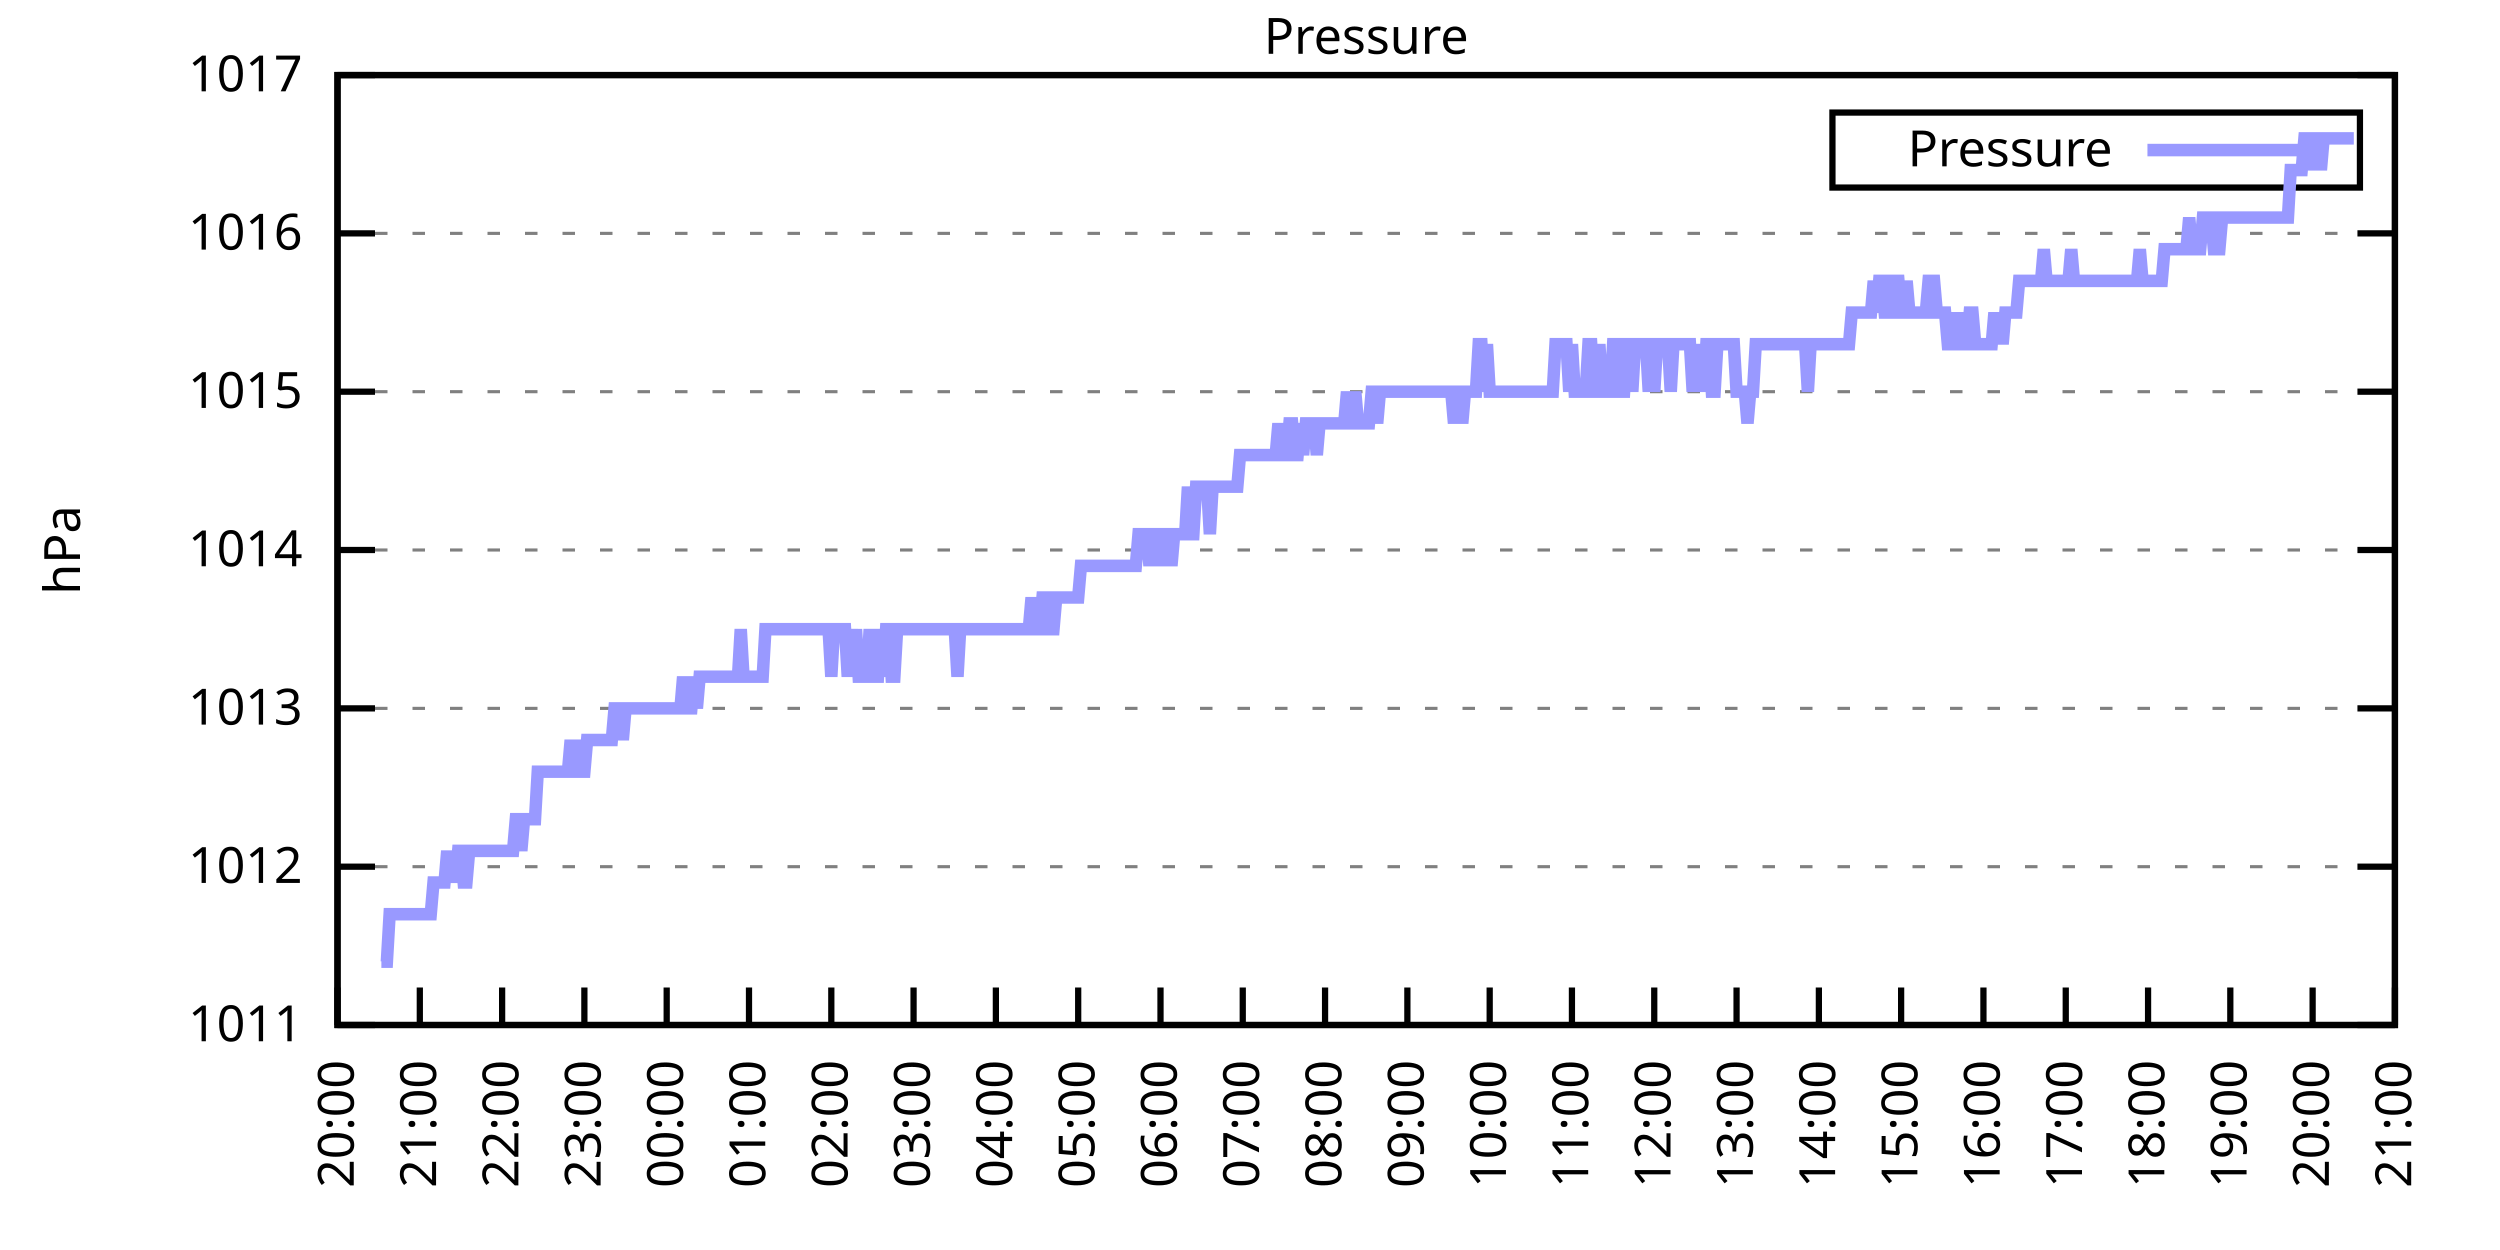
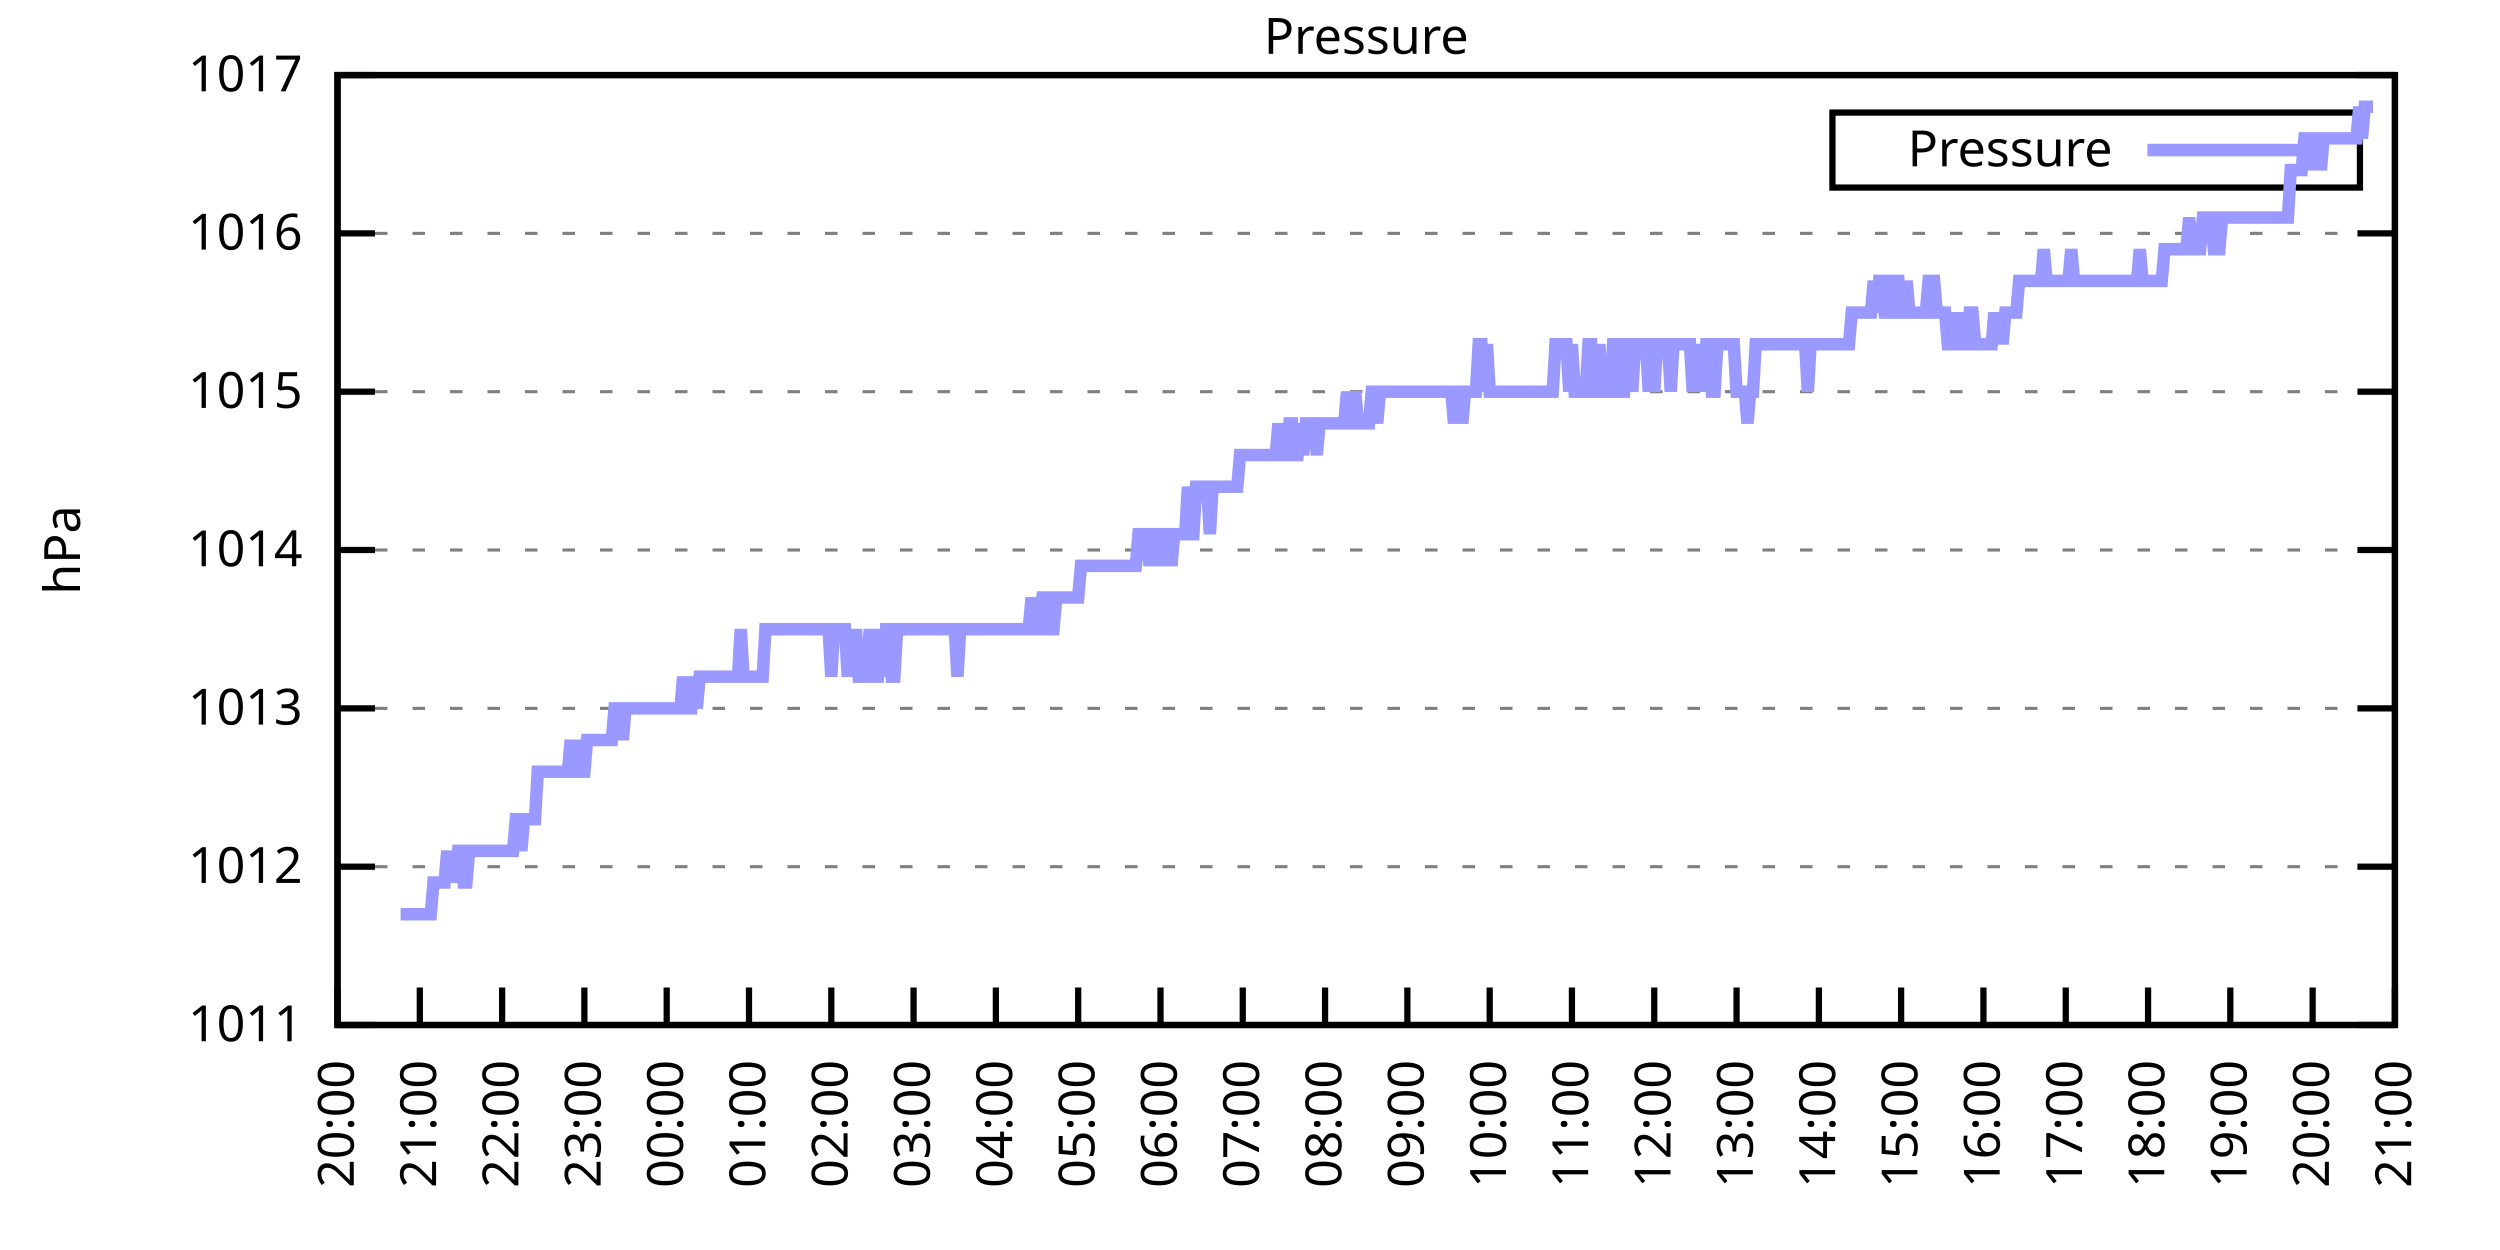
<svg xmlns="http://www.w3.org/2000/svg" xmlns:xlink="http://www.w3.org/1999/xlink" width="400" height="200" viewBox="0 0 400 200">
  <g id="gnuplot_canvas">
    <rect x="0" y="0" width="400" height="200" fill="none" />
    <defs>
      <circle id="gpDot" r="0.5" stroke-width="0.5" stroke="currentColor" />
      <path id="gpPt0" stroke-width="0.333" stroke="currentColor" d="M-1,0 h2 M0,-1 v2" />
      <path id="gpPt1" stroke-width="0.333" stroke="currentColor" d="M-1,-1 L1,1 M1,-1 L-1,1" />
      <path id="gpPt2" stroke-width="0.333" stroke="currentColor" d="M-1,0 L1,0 M0,-1 L0,1 M-1,-1 L1,1 M-1,1 L1,-1" />
      <rect id="gpPt3" stroke-width="0.333" stroke="currentColor" x="-1" y="-1" width="2" height="2" />
      <rect id="gpPt4" stroke-width="0.333" stroke="currentColor" fill="currentColor" x="-1" y="-1" width="2" height="2" />
      <circle id="gpPt5" stroke-width="0.333" stroke="currentColor" cx="0" cy="0" r="1" />
      <use xlink:href="#gpPt5" id="gpPt6" fill="currentColor" stroke="none" />
      <path id="gpPt7" stroke-width="0.333" stroke="currentColor" d="M0,-1.33 L-1.33,0.67 L1.33,0.67 z" />
      <use xlink:href="#gpPt7" id="gpPt8" fill="currentColor" stroke="none" />
      <use xlink:href="#gpPt7" id="gpPt9" stroke="currentColor" transform="rotate(180)" />
      <use xlink:href="#gpPt9" id="gpPt10" fill="currentColor" stroke="none" />
      <use xlink:href="#gpPt3" id="gpPt11" stroke="currentColor" transform="rotate(45)" />
      <use xlink:href="#gpPt11" id="gpPt12" fill="currentColor" stroke="none" />
      <path id="gpPt13" stroke-width="0.333" stroke="currentColor" d="M0,1.330 L1.265,0.411 L0.782,-1.067 L-0.782,-1.076 L-1.265,0.411 z" />
      <use xlink:href="#gpPt13" id="gpPt14" fill="currentColor" stroke="none" />
      <filter id="textbox" filterUnits="objectBoundingBox" x="0" y="0" height="1" width="1">
        <feFlood flood-color="white" flood-opacity="1" result="bgnd" />
        <feComposite in="SourceGraphic" in2="bgnd" operator="atop" />
      </filter>
      <filter id="greybox" filterUnits="objectBoundingBox" x="0" y="0" height="1" width="1">
        <feFlood flood-color="lightgrey" flood-opacity="1" result="grey" />
        <feComposite in="SourceGraphic" in2="grey" operator="atop" />
      </filter>
    </defs>
    <g fill="none" color="white" stroke="currentColor" stroke-width="1.00" stroke-linecap="butt" stroke-linejoin="miter">
</g>
    <g fill="none" color="black" stroke="currentColor" stroke-width="1.00" stroke-linecap="butt" stroke-linejoin="miter">
      <g stroke="none" shape-rendering="crispEdges">
        <polygon fill="rgb(255, 255, 255)" points="54.00,164.00 383.18,164.00 383.18,12.02 54.00,12.02 " />
      </g>
    </g>
    <g fill="none" color="black" stroke="currentColor" stroke-width="1.00" stroke-linecap="butt" stroke-linejoin="miter">
</g>
    <g fill="none" color="black" stroke="black" stroke-width="0.50" stroke-linecap="butt" stroke-linejoin="miter">
</g>
    <g fill="none" color="gray" stroke="currentColor" stroke-width="0.50" stroke-linecap="butt" stroke-linejoin="miter">
      <path stroke="gray" stroke-dasharray="2,4" class="gridline" d="M54.00,164.00 L383.19,164.00  " />
    </g>
    <g fill="none" color="gray" stroke="gray" stroke-width="1.00" stroke-linecap="butt" stroke-linejoin="miter">
</g>
    <g fill="none" color="black" stroke="currentColor" stroke-width="1.00" stroke-linecap="butt" stroke-linejoin="miter">
      <path stroke="black" d="M54.00,164.00 L60.00,164.00 M383.19,164.00 L377.19,164.00  " />
      <g transform="translate(48.40,166.60)" stroke="none" fill="black" font-family="Sans" font-size="8.00" text-anchor="end">
        <text>
          <tspan font-family="Sans"> 1011</tspan>
        </text>
      </g>
    </g>
    <g fill="none" color="black" stroke="currentColor" stroke-width="1.00" stroke-linecap="butt" stroke-linejoin="miter">
</g>
    <g fill="none" color="black" stroke="black" stroke-width="0.50" stroke-linecap="butt" stroke-linejoin="miter">
</g>
    <g fill="none" color="gray" stroke="currentColor" stroke-width="0.50" stroke-linecap="butt" stroke-linejoin="miter">
      <path stroke="gray" stroke-dasharray="2,4" class="gridline" d="M54.00,138.67 L383.19,138.67  " />
    </g>
    <g fill="none" color="gray" stroke="gray" stroke-width="1.00" stroke-linecap="butt" stroke-linejoin="miter">
</g>
    <g fill="none" color="black" stroke="currentColor" stroke-width="1.00" stroke-linecap="butt" stroke-linejoin="miter">
      <path stroke="black" d="M54.00,138.67 L60.00,138.67 M383.19,138.67 L377.19,138.67  " />
      <g transform="translate(48.40,141.27)" stroke="none" fill="black" font-family="Sans" font-size="8.00" text-anchor="end">
        <text>
          <tspan font-family="Sans"> 1012</tspan>
        </text>
      </g>
    </g>
    <g fill="none" color="black" stroke="currentColor" stroke-width="1.00" stroke-linecap="butt" stroke-linejoin="miter">
</g>
    <g fill="none" color="black" stroke="black" stroke-width="0.50" stroke-linecap="butt" stroke-linejoin="miter">
</g>
    <g fill="none" color="gray" stroke="currentColor" stroke-width="0.50" stroke-linecap="butt" stroke-linejoin="miter">
      <path stroke="gray" stroke-dasharray="2,4" class="gridline" d="M54.00,113.34 L383.19,113.34  " />
    </g>
    <g fill="none" color="gray" stroke="gray" stroke-width="1.00" stroke-linecap="butt" stroke-linejoin="miter">
</g>
    <g fill="none" color="black" stroke="currentColor" stroke-width="1.00" stroke-linecap="butt" stroke-linejoin="miter">
      <path stroke="black" d="M54.00,113.34 L60.00,113.34 M383.19,113.34 L377.19,113.34  " />
      <g transform="translate(48.40,115.94)" stroke="none" fill="black" font-family="Sans" font-size="8.00" text-anchor="end">
        <text>
          <tspan font-family="Sans"> 1013</tspan>
        </text>
      </g>
    </g>
    <g fill="none" color="black" stroke="currentColor" stroke-width="1.00" stroke-linecap="butt" stroke-linejoin="miter">
</g>
    <g fill="none" color="black" stroke="black" stroke-width="0.50" stroke-linecap="butt" stroke-linejoin="miter">
</g>
    <g fill="none" color="gray" stroke="currentColor" stroke-width="0.50" stroke-linecap="butt" stroke-linejoin="miter">
      <path stroke="gray" stroke-dasharray="2,4" class="gridline" d="M54.00,88.00 L383.19,88.00  " />
    </g>
    <g fill="none" color="gray" stroke="gray" stroke-width="1.00" stroke-linecap="butt" stroke-linejoin="miter">
</g>
    <g fill="none" color="black" stroke="currentColor" stroke-width="1.00" stroke-linecap="butt" stroke-linejoin="miter">
      <path stroke="black" d="M54.00,88.00 L60.00,88.00 M383.19,88.00 L377.19,88.00  " />
      <g transform="translate(48.40,90.60)" stroke="none" fill="black" font-family="Sans" font-size="8.00" text-anchor="end">
        <text>
          <tspan font-family="Sans"> 1014</tspan>
        </text>
      </g>
    </g>
    <g fill="none" color="black" stroke="currentColor" stroke-width="1.00" stroke-linecap="butt" stroke-linejoin="miter">
</g>
    <g fill="none" color="black" stroke="black" stroke-width="0.50" stroke-linecap="butt" stroke-linejoin="miter">
</g>
    <g fill="none" color="gray" stroke="currentColor" stroke-width="0.50" stroke-linecap="butt" stroke-linejoin="miter">
      <path stroke="gray" stroke-dasharray="2,4" class="gridline" d="M54.00,62.67 L383.19,62.67  " />
    </g>
    <g fill="none" color="gray" stroke="gray" stroke-width="1.00" stroke-linecap="butt" stroke-linejoin="miter">
</g>
    <g fill="none" color="black" stroke="currentColor" stroke-width="1.00" stroke-linecap="butt" stroke-linejoin="miter">
      <path stroke="black" d="M54.00,62.67 L60.00,62.67 M383.19,62.67 L377.19,62.67  " />
      <g transform="translate(48.40,65.27)" stroke="none" fill="black" font-family="Sans" font-size="8.00" text-anchor="end">
        <text>
          <tspan font-family="Sans"> 1015</tspan>
        </text>
      </g>
    </g>
    <g fill="none" color="black" stroke="currentColor" stroke-width="1.00" stroke-linecap="butt" stroke-linejoin="miter">
</g>
    <g fill="none" color="black" stroke="black" stroke-width="0.50" stroke-linecap="butt" stroke-linejoin="miter">
</g>
    <g fill="none" color="gray" stroke="currentColor" stroke-width="0.50" stroke-linecap="butt" stroke-linejoin="miter">
      <path stroke="gray" stroke-dasharray="2,4" class="gridline" d="M54.00,37.34 L383.19,37.34  " />
    </g>
    <g fill="none" color="gray" stroke="gray" stroke-width="1.00" stroke-linecap="butt" stroke-linejoin="miter">
</g>
    <g fill="none" color="black" stroke="currentColor" stroke-width="1.00" stroke-linecap="butt" stroke-linejoin="miter">
      <path stroke="black" d="M54.00,37.34 L60.00,37.34 M383.19,37.34 L377.19,37.34  " />
      <g transform="translate(48.40,39.94)" stroke="none" fill="black" font-family="Sans" font-size="8.00" text-anchor="end">
        <text>
          <tspan font-family="Sans"> 1016</tspan>
        </text>
      </g>
    </g>
    <g fill="none" color="black" stroke="currentColor" stroke-width="1.00" stroke-linecap="butt" stroke-linejoin="miter">
</g>
    <g fill="none" color="black" stroke="black" stroke-width="0.50" stroke-linecap="butt" stroke-linejoin="miter">
</g>
    <g fill="none" color="gray" stroke="currentColor" stroke-width="0.50" stroke-linecap="butt" stroke-linejoin="miter">
      <path stroke="gray" stroke-dasharray="2,4" class="gridline" d="M54.00,12.01 L383.19,12.01  " />
    </g>
    <g fill="none" color="gray" stroke="gray" stroke-width="1.00" stroke-linecap="butt" stroke-linejoin="miter">
</g>
    <g fill="none" color="black" stroke="currentColor" stroke-width="1.00" stroke-linecap="butt" stroke-linejoin="miter">
      <path stroke="black" d="M54.00,12.01 L60.00,12.01 M383.19,12.01 L377.19,12.01  " />
      <g transform="translate(48.40,14.61)" stroke="none" fill="black" font-family="Sans" font-size="8.00" text-anchor="end">
        <text>
          <tspan font-family="Sans"> 1017</tspan>
        </text>
      </g>
    </g>
    <g fill="none" color="black" stroke="currentColor" stroke-width="1.00" stroke-linecap="butt" stroke-linejoin="miter">
      <path stroke="black" d="M54.00,164.00 L54.00,158.00  " />
      <g transform="translate(56.60,169.60) rotate(270.00)" stroke="none" fill="black" font-family="Sans" font-size="8.00" text-anchor="end">
        <text>
          <tspan font-family="Sans">20:00</tspan>
        </text>
      </g>
    </g>
    <g fill="none" color="black" stroke="currentColor" stroke-width="1.00" stroke-linecap="butt" stroke-linejoin="miter">
      <path stroke="black" d="M67.17,164.00 L67.17,158.00  " />
      <g transform="translate(69.77,169.60) rotate(270.00)" stroke="none" fill="black" font-family="Sans" font-size="8.00" text-anchor="end">
        <text>
          <tspan font-family="Sans">21:00</tspan>
        </text>
      </g>
    </g>
    <g fill="none" color="black" stroke="currentColor" stroke-width="1.00" stroke-linecap="butt" stroke-linejoin="miter">
      <path stroke="black" d="M80.34,164.00 L80.34,158.00  " />
      <g transform="translate(82.94,169.60) rotate(270.00)" stroke="none" fill="black" font-family="Sans" font-size="8.00" text-anchor="end">
        <text>
          <tspan font-family="Sans">22:00</tspan>
        </text>
      </g>
    </g>
    <g fill="none" color="black" stroke="currentColor" stroke-width="1.00" stroke-linecap="butt" stroke-linejoin="miter">
      <path stroke="black" d="M93.50,164.00 L93.50,158.00  " />
      <g transform="translate(96.10,169.60) rotate(270.00)" stroke="none" fill="black" font-family="Sans" font-size="8.00" text-anchor="end">
        <text>
          <tspan font-family="Sans">23:00</tspan>
        </text>
      </g>
    </g>
    <g fill="none" color="black" stroke="currentColor" stroke-width="1.00" stroke-linecap="butt" stroke-linejoin="miter">
      <path stroke="black" d="M106.67,164.00 L106.67,158.00  " />
      <g transform="translate(109.27,169.60) rotate(270.00)" stroke="none" fill="black" font-family="Sans" font-size="8.00" text-anchor="end">
        <text>
          <tspan font-family="Sans">00:00</tspan>
        </text>
      </g>
    </g>
    <g fill="none" color="black" stroke="currentColor" stroke-width="1.00" stroke-linecap="butt" stroke-linejoin="miter">
      <path stroke="black" d="M119.84,164.00 L119.84,158.00  " />
      <g transform="translate(122.44,169.60) rotate(270.00)" stroke="none" fill="black" font-family="Sans" font-size="8.00" text-anchor="end">
        <text>
          <tspan font-family="Sans">01:00</tspan>
        </text>
      </g>
    </g>
    <g fill="none" color="black" stroke="currentColor" stroke-width="1.00" stroke-linecap="butt" stroke-linejoin="miter">
      <path stroke="black" d="M133.01,164.00 L133.01,158.00  " />
      <g transform="translate(135.61,169.60) rotate(270.00)" stroke="none" fill="black" font-family="Sans" font-size="8.00" text-anchor="end">
        <text>
          <tspan font-family="Sans">02:00</tspan>
        </text>
      </g>
    </g>
    <g fill="none" color="black" stroke="currentColor" stroke-width="1.00" stroke-linecap="butt" stroke-linejoin="miter">
      <path stroke="black" d="M146.17,164.00 L146.17,158.00  " />
      <g transform="translate(148.77,169.60) rotate(270.00)" stroke="none" fill="black" font-family="Sans" font-size="8.00" text-anchor="end">
        <text>
          <tspan font-family="Sans">03:00</tspan>
        </text>
      </g>
    </g>
    <g fill="none" color="black" stroke="currentColor" stroke-width="1.00" stroke-linecap="butt" stroke-linejoin="miter">
      <path stroke="black" d="M159.34,164.00 L159.34,158.00  " />
      <g transform="translate(161.94,169.60) rotate(270.00)" stroke="none" fill="black" font-family="Sans" font-size="8.00" text-anchor="end">
        <text>
          <tspan font-family="Sans">04:00</tspan>
        </text>
      </g>
    </g>
    <g fill="none" color="black" stroke="currentColor" stroke-width="1.00" stroke-linecap="butt" stroke-linejoin="miter">
      <path stroke="black" d="M172.51,164.00 L172.51,158.00  " />
      <g transform="translate(175.11,169.60) rotate(270.00)" stroke="none" fill="black" font-family="Sans" font-size="8.00" text-anchor="end">
        <text>
          <tspan font-family="Sans">05:00</tspan>
        </text>
      </g>
    </g>
    <g fill="none" color="black" stroke="currentColor" stroke-width="1.00" stroke-linecap="butt" stroke-linejoin="miter">
      <path stroke="black" d="M185.68,164.00 L185.68,158.00  " />
      <g transform="translate(188.28,169.60) rotate(270.00)" stroke="none" fill="black" font-family="Sans" font-size="8.00" text-anchor="end">
        <text>
          <tspan font-family="Sans">06:00</tspan>
        </text>
      </g>
    </g>
    <g fill="none" color="black" stroke="currentColor" stroke-width="1.00" stroke-linecap="butt" stroke-linejoin="miter">
      <path stroke="black" d="M198.84,164.00 L198.84,158.00  " />
      <g transform="translate(201.44,169.60) rotate(270.00)" stroke="none" fill="black" font-family="Sans" font-size="8.00" text-anchor="end">
        <text>
          <tspan font-family="Sans">07:00</tspan>
        </text>
      </g>
    </g>
    <g fill="none" color="black" stroke="currentColor" stroke-width="1.00" stroke-linecap="butt" stroke-linejoin="miter">
      <path stroke="black" d="M212.01,164.00 L212.01,158.00  " />
      <g transform="translate(214.61,169.60) rotate(270.00)" stroke="none" fill="black" font-family="Sans" font-size="8.00" text-anchor="end">
        <text>
          <tspan font-family="Sans">08:00</tspan>
        </text>
      </g>
    </g>
    <g fill="none" color="black" stroke="currentColor" stroke-width="1.00" stroke-linecap="butt" stroke-linejoin="miter">
      <path stroke="black" d="M225.18,164.00 L225.18,158.00  " />
      <g transform="translate(227.78,169.60) rotate(270.00)" stroke="none" fill="black" font-family="Sans" font-size="8.00" text-anchor="end">
        <text>
          <tspan font-family="Sans">09:00</tspan>
        </text>
      </g>
    </g>
    <g fill="none" color="black" stroke="currentColor" stroke-width="1.00" stroke-linecap="butt" stroke-linejoin="miter">
      <path stroke="black" d="M238.35,164.00 L238.35,158.00  " />
      <g transform="translate(240.95,169.60) rotate(270.00)" stroke="none" fill="black" font-family="Sans" font-size="8.00" text-anchor="end">
        <text>
          <tspan font-family="Sans">10:00</tspan>
        </text>
      </g>
    </g>
    <g fill="none" color="black" stroke="currentColor" stroke-width="1.00" stroke-linecap="butt" stroke-linejoin="miter">
      <path stroke="black" d="M251.51,164.00 L251.51,158.00  " />
      <g transform="translate(254.11,169.60) rotate(270.00)" stroke="none" fill="black" font-family="Sans" font-size="8.00" text-anchor="end">
        <text>
          <tspan font-family="Sans">11:00</tspan>
        </text>
      </g>
    </g>
    <g fill="none" color="black" stroke="currentColor" stroke-width="1.00" stroke-linecap="butt" stroke-linejoin="miter">
      <path stroke="black" d="M264.68,164.00 L264.68,158.00  " />
      <g transform="translate(267.28,169.60) rotate(270.00)" stroke="none" fill="black" font-family="Sans" font-size="8.00" text-anchor="end">
        <text>
          <tspan font-family="Sans">12:00</tspan>
        </text>
      </g>
    </g>
    <g fill="none" color="black" stroke="currentColor" stroke-width="1.00" stroke-linecap="butt" stroke-linejoin="miter">
      <path stroke="black" d="M277.85,164.00 L277.85,158.00  " />
      <g transform="translate(280.45,169.60) rotate(270.00)" stroke="none" fill="black" font-family="Sans" font-size="8.00" text-anchor="end">
        <text>
          <tspan font-family="Sans">13:00</tspan>
        </text>
      </g>
    </g>
    <g fill="none" color="black" stroke="currentColor" stroke-width="1.00" stroke-linecap="butt" stroke-linejoin="miter">
      <path stroke="black" d="M291.02,164.00 L291.02,158.00  " />
      <g transform="translate(293.62,169.60) rotate(270.00)" stroke="none" fill="black" font-family="Sans" font-size="8.00" text-anchor="end">
        <text>
          <tspan font-family="Sans">14:00</tspan>
        </text>
      </g>
    </g>
    <g fill="none" color="black" stroke="currentColor" stroke-width="1.00" stroke-linecap="butt" stroke-linejoin="miter">
      <path stroke="black" d="M304.18,164.00 L304.18,158.00  " />
      <g transform="translate(306.78,169.60) rotate(270.00)" stroke="none" fill="black" font-family="Sans" font-size="8.00" text-anchor="end">
        <text>
          <tspan font-family="Sans">15:00</tspan>
        </text>
      </g>
    </g>
    <g fill="none" color="black" stroke="currentColor" stroke-width="1.00" stroke-linecap="butt" stroke-linejoin="miter">
      <path stroke="black" d="M317.35,164.00 L317.35,158.00  " />
      <g transform="translate(319.95,169.60) rotate(270.00)" stroke="none" fill="black" font-family="Sans" font-size="8.00" text-anchor="end">
        <text>
          <tspan font-family="Sans">16:00</tspan>
        </text>
      </g>
    </g>
    <g fill="none" color="black" stroke="currentColor" stroke-width="1.00" stroke-linecap="butt" stroke-linejoin="miter">
      <path stroke="black" d="M330.52,164.00 L330.52,158.00  " />
      <g transform="translate(333.12,169.60) rotate(270.00)" stroke="none" fill="black" font-family="Sans" font-size="8.00" text-anchor="end">
        <text>
          <tspan font-family="Sans">17:00</tspan>
        </text>
      </g>
    </g>
    <g fill="none" color="black" stroke="currentColor" stroke-width="1.00" stroke-linecap="butt" stroke-linejoin="miter">
      <path stroke="black" d="M343.69,164.00 L343.69,158.00  " />
      <g transform="translate(346.29,169.60) rotate(270.00)" stroke="none" fill="black" font-family="Sans" font-size="8.00" text-anchor="end">
        <text>
          <tspan font-family="Sans">18:00</tspan>
        </text>
      </g>
    </g>
    <g fill="none" color="black" stroke="currentColor" stroke-width="1.00" stroke-linecap="butt" stroke-linejoin="miter">
      <path stroke="black" d="M356.85,164.00 L356.85,158.00  " />
      <g transform="translate(359.45,169.60) rotate(270.00)" stroke="none" fill="black" font-family="Sans" font-size="8.00" text-anchor="end">
        <text>
          <tspan font-family="Sans">19:00</tspan>
        </text>
      </g>
    </g>
    <g fill="none" color="black" stroke="currentColor" stroke-width="1.00" stroke-linecap="butt" stroke-linejoin="miter">
      <path stroke="black" d="M370.02,164.00 L370.02,158.00  " />
      <g transform="translate(372.62,169.60) rotate(270.00)" stroke="none" fill="black" font-family="Sans" font-size="8.00" text-anchor="end">
        <text>
          <tspan font-family="Sans">20:00</tspan>
        </text>
      </g>
    </g>
    <g fill="none" color="black" stroke="currentColor" stroke-width="1.00" stroke-linecap="butt" stroke-linejoin="miter">
      <path stroke="black" d="M383.19,164.00 L383.19,158.00  " />
      <g transform="translate(385.79,169.60) rotate(270.00)" stroke="none" fill="black" font-family="Sans" font-size="8.00" text-anchor="end">
        <text>
          <tspan font-family="Sans">21:00</tspan>
        </text>
      </g>
    </g>
    <g fill="none" color="black" stroke="currentColor" stroke-width="1.00" stroke-linecap="butt" stroke-linejoin="miter">
</g>
    <g fill="none" color="black" stroke="currentColor" stroke-width="1.00" stroke-linecap="butt" stroke-linejoin="miter">
      <path stroke="black" d="M54.00,12.01 L54.00,164.00 L383.19,164.00 L383.19,12.01 L54.00,12.01 Z  " />
    </g>
    <g fill="none" color="black" stroke="currentColor" stroke-width="1.00" stroke-linecap="butt" stroke-linejoin="miter">
</g>
    <g fill="none" color="black" stroke="currentColor" stroke-width="1.00" stroke-linecap="butt" stroke-linejoin="miter">
      <path stroke="black" d="M293.19,30.01 L293.19,18.01 L377.59,18.01 L377.59,30.01 L293.19,30.01 Z  " />
    </g>
    <g id="Pressure_plot_1">
      <g fill="none" color="white" stroke="black" stroke-width="2.00" stroke-linecap="butt" stroke-linejoin="miter">
</g>
      <g fill="none" color="black" stroke="currentColor" stroke-width="2.00" stroke-linecap="butt" stroke-linejoin="miter">
        <g transform="translate(337.99,26.61)" stroke="none" fill="black" font-family="Sans" font-size="8.00" text-anchor="end">
          <text>
            <tspan font-family="Sans">Pressure</tspan>
          </text>
        </g>
      </g>
      <g fill="none" color="black" stroke="currentColor" stroke-width="2.00" stroke-linecap="butt" stroke-linejoin="miter">
-         <path stroke="rgb(153, 153, 255)" d="M343.59,24.01 L371.99,24.01 M61.02,153.87 L61.46,153.87 L61.90,153.87 L62.34,146.27 L62.78,146.27 L63.22,146.27   L63.66,146.27 L64.10,146.27 L64.53,146.27 L64.97,146.27 L65.41,146.27 L65.85,146.27 L66.29,146.27 L66.73,146.27   L67.17,146.27 L67.61,146.27 L68.05,146.27 L68.48,146.27 L68.92,146.27 L69.36,141.20 L69.80,141.20 L70.24,141.20   L70.68,141.20 L71.12,141.20 L71.56,136.14 L72.00,141.20 L72.43,136.14 L72.87,141.20 L73.31,136.14 L73.75,136.14   L74.19,141.20 L74.63,141.20 L75.07,136.14 L75.51,136.14 L75.95,136.14 L76.38,136.14 L76.82,136.14 L77.26,136.14   L77.70,136.14 L78.14,136.14 L78.58,136.14 L79.02,136.14 L79.46,136.14 L79.90,136.14 L80.34,136.14 L80.77,136.14   L81.21,136.14 L81.65,136.14 L82.09,136.14 L82.53,131.07 L82.97,131.07 L83.41,136.14 L83.85,131.07 L84.29,131.07   L84.72,131.07 L85.16,131.07 L85.60,131.07 L86.04,123.47 L86.48,123.47 L86.92,123.47 L87.36,123.47 L87.80,123.47   L88.24,123.47 L88.67,123.47 L89.11,123.47 L89.55,123.47 L89.99,123.47 L90.43,123.47 L90.87,123.47 L91.31,118.40   L91.75,123.47 L92.19,123.47 L92.62,118.40 L93.06,123.47 L93.50,123.47 L93.94,118.40 L94.38,118.40 L94.82,118.40   L95.26,118.40 L95.70,118.40 L96.14,118.40 L96.58,118.40 L97.01,118.40 L97.45,118.40 L97.89,118.40 L98.33,113.34   L98.77,113.34 L99.21,113.34 L99.65,118.40 L100.09,113.34 L100.53,113.34 L100.96,113.34 L101.40,113.34 L101.84,113.34   L102.28,113.34 L102.72,113.34 L103.16,113.34 L103.60,113.34 L104.04,113.34 L104.48,113.34 L104.91,113.34 L105.35,113.34   L105.79,113.34 L106.23,113.34 L106.67,113.34 L107.11,113.34 L107.55,113.34 L107.99,113.34 L108.43,113.34 L108.87,113.34   L109.30,108.27 L109.74,113.34 L110.18,113.34 L110.62,113.34 L111.06,108.27 L111.50,113.34 L111.94,108.27 L112.38,108.27   L112.82,108.27 L113.25,108.27 L113.69,108.27 L114.13,108.27 L114.57,108.27 L115.01,108.27 L115.45,108.27 L115.89,108.27   L116.33,108.27 L116.77,108.27 L117.20,108.27 L117.64,108.27 L118.08,108.27 L118.52,100.67 L118.96,108.27 L119.40,108.27   L119.84,108.27 L120.28,108.27 L120.72,108.27 L121.15,108.27 L121.59,108.27 L122.03,108.27 L122.47,100.67 L122.91,100.67   L123.35,100.67 L123.79,100.67 L124.23,100.67 L124.67,100.67 L125.11,100.67 L125.54,100.67 L125.98,100.67 L126.42,100.67   L126.86,100.67 L127.30,100.67 L127.74,100.67 L128.18,100.67 L128.62,100.67 L129.06,100.67 L129.49,100.67 L129.93,100.67   L130.37,100.67 L130.81,100.67 L131.25,100.67 L131.69,100.67 L132.13,100.67 L132.57,100.67 L133.01,108.27 L133.44,100.67   L133.88,100.67 L134.32,100.67 L134.76,100.67 L135.20,100.67 L135.64,108.27 L136.08,100.67 L136.52,108.27 L136.96,100.67   L137.39,108.27 L137.83,108.27 L138.27,108.27 L138.71,108.27 L139.15,100.67 L139.59,108.27 L140.03,108.27 L140.47,108.27   L140.91,100.67 L141.35,108.27 L141.78,100.67 L142.22,100.67 L142.66,108.27 L143.10,108.27 L143.54,100.67 L143.98,100.67   L144.42,100.67 L144.86,100.67 L145.30,100.67 L145.73,100.67 L146.17,100.67 L146.61,100.67 L147.05,100.67 L147.49,100.67   L147.93,100.67 L148.37,100.67 L148.81,100.67 L149.25,100.67 L149.68,100.67 L150.12,100.67 L150.56,100.67 L151.00,100.67   L151.44,100.67 L151.88,100.67 L152.32,100.67 L152.76,100.67 L153.20,108.27 L153.63,100.67 L154.07,100.67 L154.51,100.67   L154.95,100.67 L155.39,100.67 L155.83,100.67 L156.27,100.67 L156.71,100.67 L157.15,100.67 L157.59,100.67 L158.02,100.67   L158.46,100.67 L158.90,100.67 L159.34,100.67 L159.78,100.67 L160.22,100.67 L160.66,100.67 L161.10,100.67 L161.54,100.67   L161.97,100.67 L162.41,100.67 L162.85,100.67 L163.29,100.67 L163.73,100.67 L164.17,100.67 L164.61,100.67 L165.05,95.60   L165.49,100.67 L165.92,100.67 L166.36,100.67 L166.80,95.60 L167.24,95.60 L167.68,95.60 L168.12,100.67 L168.56,100.67   L169.00,95.60 L169.44,95.60 L169.87,95.60 L170.31,95.60 L170.75,95.60 L171.19,95.60 L171.63,95.60 L172.07,95.60   L172.51,95.60 L172.95,90.54 L173.39,90.54 L173.83,90.54 L174.26,90.54 L174.70,90.54 L175.14,90.54 L175.58,90.54   L176.02,90.54 L176.46,90.54 L176.90,90.54 L177.34,90.54 L177.78,90.54 L178.21,90.54 L178.65,90.54 L179.09,90.54   L179.53,90.54 L179.97,90.54 L180.41,90.54 L180.85,90.54 L181.29,90.54 L181.73,90.54 L182.16,85.47 L182.60,85.47   L183.04,85.47 L183.48,85.47 L183.92,90.54 L184.36,85.47 L184.80,85.47 L185.24,85.47 L185.68,90.54 L186.11,85.47   L186.55,85.47 L186.99,85.47 L187.43,90.54 L187.87,85.47 L188.31,85.47 L188.75,85.47 L189.19,85.47 L189.63,85.47   L190.07,77.87 L190.50,85.47 L190.94,85.47 L191.38,77.87 L191.82,77.87 L192.26,77.87 L192.70,77.87 L193.14,77.87   L193.58,85.47 L194.02,77.87 L194.45,77.87 L194.89,77.87 L195.33,77.87 L195.77,77.87 L196.21,77.87 L196.65,77.87   L197.09,77.87 L197.53,77.87 L197.97,77.87 L198.40,72.81 L198.84,72.81 L199.28,72.81 L199.72,72.81 L200.16,72.81   L200.60,72.81 L201.04,72.81 L201.48,72.81 L201.92,72.81 L202.35,72.81 L202.79,72.81 L203.23,72.81 L203.67,72.81   L204.11,72.81 L204.55,67.74 L204.99,72.81 L205.43,72.81 L205.87,72.81 L206.31,67.74 L206.74,67.74 L207.18,72.81   L207.62,72.81 L208.06,67.74 L208.50,72.81 L208.94,67.74 L209.38,67.74 L209.82,67.74 L210.26,67.74 L210.69,72.81   L211.13,67.74 L211.57,67.74 L212.01,67.74 L212.45,67.74 L212.89,67.74 L213.33,67.74 L213.77,67.74 L214.21,67.74   L214.64,67.74 L215.08,67.74 L215.52,62.67 L215.96,67.74 L216.40,67.74 L216.84,62.67 L217.28,67.74 L217.72,67.74   L218.16,67.74 L218.60,67.74 L219.03,67.74 L219.47,62.67 L219.91,62.67 L220.35,67.74 L220.79,62.67 L221.23,62.67   L221.67,62.67 L222.11,62.67 L222.55,62.67 L222.98,62.67 L223.42,62.67 L223.86,62.67 L224.30,62.67 L224.74,62.67   L225.18,62.67 L225.62,62.67 L226.06,62.67 L226.50,62.67 L226.93,62.67 L227.37,62.67 L227.81,62.67 L228.25,62.67   L228.69,62.67 L229.13,62.67 L229.57,62.67 L230.01,62.67 L230.45,62.67 L230.88,62.67 L231.32,62.67 L231.76,62.67   L232.20,62.67 L232.64,67.74 L233.08,62.67 L233.52,62.67 L233.96,67.74 L234.40,62.67 L234.84,62.67 L235.27,62.67   L235.71,62.67 L236.15,62.67 L236.59,55.07 L237.03,55.07 L237.47,62.67 L237.91,55.07 L238.35,62.67 L238.79,62.67   L239.22,62.67 L239.66,62.67 L240.10,62.67 L240.54,62.67 L240.98,62.67 L241.42,62.67 L241.86,62.67 L242.30,62.67   L242.74,62.67 L243.17,62.67 L243.61,62.67 L244.05,62.67 L244.49,62.67 L244.93,62.67 L245.37,62.67 L245.81,62.67   L246.25,62.67 L246.69,62.67 L247.12,62.67 L247.56,62.67 L248.00,62.67 L248.44,62.67 L248.88,55.07 L249.32,55.07   L249.76,55.07 L250.20,55.07 L250.64,55.07 L251.08,62.67 L251.51,55.07 L251.95,62.67 L252.39,62.67 L252.83,62.67   L253.27,62.67 L253.71,62.67 L254.15,55.07 L254.59,55.07 L255.03,62.67 L255.46,62.67 L255.90,55.07 L256.34,62.67   L256.78,62.67 L257.22,62.67 L257.66,62.67 L258.10,55.07 L258.54,55.07 L258.98,62.67 L259.41,62.67 L259.85,62.67   L260.29,55.07 L260.73,55.07 L261.17,62.67 L261.61,55.07 L262.05,55.07 L262.49,55.07 L262.93,55.07 L263.36,55.07   L263.80,62.67 L264.24,55.07 L264.68,62.67 L265.12,55.07 L265.56,55.07 L266.00,55.07 L266.44,55.07 L266.88,55.07   L267.32,62.67 L267.75,55.07 L268.19,55.07 L268.63,55.07 L269.07,55.07 L269.51,55.07 L269.95,55.07 L270.39,55.07   L270.83,62.67 L271.27,55.07 L271.70,62.67 L272.14,55.07 L272.58,62.67 L273.02,55.07 L273.46,55.07 L273.90,62.67   L274.34,62.67 L274.78,55.07 L275.22,55.07 L275.65,55.07 L276.09,55.07 L276.53,55.07 L276.97,55.07 L277.41,55.07   L277.85,62.67 L278.29,62.67 L278.73,62.67 L279.17,62.67 L279.60,67.74 L280.04,62.67 L280.48,62.67 L280.92,55.07   L281.36,55.07 L281.80,55.07 L282.24,55.07 L282.68,55.07 L283.12,55.07 L283.56,55.07 L283.99,55.07 L284.43,55.07   L284.87,55.07 L285.31,55.07 L285.75,55.07 L286.19,55.07 L286.63,55.07 L287.07,55.07 L287.51,55.07 L287.94,55.07   L288.38,55.07 L288.82,55.07 L289.26,62.67 L289.70,55.07 L290.14,55.07 L290.58,55.07 L291.02,55.07 L291.46,55.07   L291.89,55.07 L292.33,55.07 L292.77,55.07 L293.21,55.07 L293.65,55.07 L294.09,55.07 L294.53,55.07 L294.97,55.07   L295.41,55.07 L295.84,55.07 L296.28,50.01 L296.72,50.01 L297.16,50.01 L297.60,50.01 L298.04,50.01 L298.48,50.01   L298.92,50.01 L299.36,50.01 L299.80,44.94 L300.23,50.01 L300.67,44.94 L301.11,44.94 L301.55,50.01 L301.99,50.01   L302.43,50.01 L302.87,44.94 L303.31,44.94 L303.75,44.94 L304.18,50.01 L304.62,50.01 L305.06,44.94 L305.50,50.01   L305.94,50.01 L306.38,50.01 L306.82,50.01 L307.26,50.01 L307.70,50.01 L308.13,50.01 L308.57,44.94 L309.01,44.94   L309.45,44.94 L309.89,50.01 L310.33,50.01 L310.77,50.01 L311.21,50.01 L311.65,55.07 L312.08,55.07 L312.52,50.01   L312.96,55.07 L313.40,50.01 L313.84,55.07 L314.28,55.07 L314.72,55.07 L315.16,50.01 L315.60,50.01 L316.04,55.07   L316.47,55.07 L316.91,55.07 L317.35,55.07 L317.79,55.07 L318.23,55.07 L318.67,55.07 L319.11,50.01 L319.55,55.07   L319.99,50.01 L320.42,55.07 L320.86,50.01 L321.30,50.01 L321.74,50.01 L322.18,50.01 L322.62,50.01 L323.06,44.94   L323.50,44.94 L323.94,44.94 L324.37,44.94 L324.81,44.94 L325.25,44.94 L325.69,44.94 L326.13,44.94 L326.57,44.94   L327.01,39.87 L327.45,44.94 L327.89,44.94 L328.33,44.94 L328.76,44.94 L329.20,44.94 L329.64,44.94 L330.08,44.94   L330.52,44.94 L330.96,44.94 L331.40,39.87 L331.84,44.94 L332.28,44.94 L332.71,44.94 L333.15,44.94 L333.59,44.94   L334.03,44.94 L334.47,44.94 L334.91,44.94 L335.35,44.94 L335.79,44.94 L336.23,44.94 L336.66,44.94 L337.10,44.94   L337.54,44.94 L337.98,44.94 L338.42,44.94 L338.86,44.94 L339.30,44.94 L339.74,44.94 L340.18,44.94 L340.61,44.94   L341.05,44.94 L341.49,44.94 L341.93,44.94 L342.37,39.87 L342.81,44.94 L343.25,44.94 L343.69,44.94 L344.13,44.94   L344.57,44.94 L345.00,44.94 L345.44,44.94 L345.88,44.94 L346.32,39.87 L346.76,39.87 L347.20,39.87 L347.64,39.87   L348.08,39.87 L348.52,39.87 L348.95,39.87 L349.39,39.87 L349.83,39.87 L350.27,34.81 L350.71,39.87 L351.15,39.87   L351.59,39.87 L352.03,39.87 L352.47,34.81 L352.90,34.81 L353.34,34.81 L353.78,34.81 L354.22,39.87 L354.66,39.87   L355.10,39.87 L355.54,34.81 L355.98,34.81 L356.42,34.81 L356.85,34.81 L357.29,34.81 L357.73,34.81 L358.17,34.81   L358.61,34.81 L359.05,34.81 L359.49,34.81 L359.93,34.81 L360.37,34.81 L360.81,34.81 L361.24,34.81 L361.68,34.81   L362.12,34.81 L362.56,34.81 L363.00,34.81 L363.44,34.81 L363.88,34.81 L364.32,34.81 L364.76,34.81 L365.19,34.81   L365.63,34.81 L366.07,34.81 L366.51,27.21 L366.95,27.21 L367.39,27.21 L367.83,27.21 L368.27,27.21 L368.71,22.14   L369.14,22.14 L369.58,27.21 L370.02,22.14 L370.46,22.14 L370.90,22.14 L371.34,27.21 L371.78,22.14 L372.22,22.14   L372.66,22.14 L373.09,22.14 L373.53,22.14 L373.97,22.14 L374.41,22.14 L374.85,22.14 L375.29,22.14 L375.73,22.14   L376.17,22.14 L376.61,22.14  " />
+         <path stroke="rgb(153, 153, 255)" d="M343.59,24.01 L371.99,24.01 M64.10,146.27 L64.53,146.27 L64.97,146.27 L65.41,146.27 L65.85,146.27 L66.29,146.27   L66.73,146.27 L67.17,146.27 L67.61,146.27 L68.05,146.27 L68.48,146.27 L68.92,146.27 L69.36,141.20 L69.80,141.20   L70.24,141.20 L70.68,141.20 L71.12,141.20 L71.56,136.14 L72.00,141.20 L72.43,136.14 L72.87,141.20 L73.31,136.14   L73.75,136.14 L74.19,141.20 L74.63,141.20 L75.07,136.14 L75.51,136.14 L75.95,136.14 L76.38,136.14 L76.82,136.14   L77.26,136.14 L77.70,136.14 L78.14,136.14 L78.58,136.14 L79.02,136.14 L79.46,136.14 L79.90,136.14 L80.34,136.14   L80.77,136.14 L81.21,136.14 L81.65,136.14 L82.09,136.14 L82.53,131.07 L82.97,131.07 L83.41,136.14 L83.85,131.07   L84.29,131.07 L84.72,131.07 L85.16,131.07 L85.60,131.07 L86.04,123.47 L86.48,123.47 L86.92,123.47 L87.36,123.47   L87.80,123.47 L88.24,123.47 L88.67,123.47 L89.11,123.47 L89.55,123.47 L89.99,123.47 L90.43,123.47 L90.87,123.47   L91.31,118.40 L91.75,123.47 L92.19,123.47 L92.62,118.40 L93.06,123.47 L93.50,123.47 L93.94,118.40 L94.38,118.40   L94.82,118.40 L95.26,118.40 L95.70,118.40 L96.14,118.40 L96.58,118.40 L97.01,118.40 L97.45,118.40 L97.89,118.40   L98.33,113.34 L98.77,113.34 L99.21,113.34 L99.65,118.40 L100.09,113.34 L100.53,113.34 L100.96,113.34 L101.40,113.34   L101.84,113.34 L102.28,113.34 L102.72,113.34 L103.16,113.34 L103.60,113.34 L104.04,113.34 L104.48,113.34 L104.91,113.34   L105.35,113.34 L105.79,113.34 L106.23,113.34 L106.67,113.34 L107.11,113.34 L107.55,113.34 L107.99,113.34 L108.43,113.34   L108.87,113.34 L109.30,108.27 L109.74,113.34 L110.18,113.34 L110.62,113.34 L111.06,108.27 L111.50,113.34 L111.94,108.27   L112.38,108.27 L112.82,108.27 L113.25,108.27 L113.69,108.27 L114.13,108.27 L114.57,108.27 L115.01,108.27 L115.45,108.27   L115.89,108.27 L116.33,108.27 L116.77,108.27 L117.20,108.27 L117.64,108.27 L118.08,108.27 L118.52,100.67 L118.96,108.27   L119.40,108.27 L119.84,108.27 L120.28,108.27 L120.72,108.27 L121.15,108.27 L121.59,108.27 L122.03,108.27 L122.47,100.67   L122.91,100.67 L123.35,100.67 L123.79,100.67 L124.23,100.67 L124.67,100.67 L125.11,100.67 L125.54,100.67 L125.98,100.67   L126.42,100.67 L126.86,100.67 L127.30,100.67 L127.74,100.67 L128.18,100.67 L128.62,100.67 L129.06,100.67 L129.49,100.67   L129.93,100.67 L130.37,100.67 L130.81,100.67 L131.25,100.67 L131.69,100.67 L132.13,100.67 L132.57,100.67 L133.01,108.27   L133.44,100.67 L133.88,100.67 L134.32,100.67 L134.76,100.67 L135.20,100.67 L135.64,108.27 L136.08,100.67 L136.52,108.27   L136.96,100.67 L137.39,108.27 L137.83,108.27 L138.27,108.27 L138.71,108.27 L139.15,100.67 L139.59,108.27 L140.03,108.27   L140.47,108.27 L140.91,100.67 L141.35,108.27 L141.78,100.67 L142.22,100.67 L142.66,108.27 L143.10,108.27 L143.54,100.67   L143.98,100.67 L144.42,100.67 L144.86,100.67 L145.30,100.67 L145.73,100.67 L146.17,100.67 L146.61,100.67 L147.05,100.67   L147.49,100.67 L147.93,100.67 L148.37,100.67 L148.81,100.67 L149.25,100.67 L149.68,100.67 L150.12,100.67 L150.56,100.67   L151.00,100.67 L151.44,100.67 L151.88,100.67 L152.32,100.67 L152.76,100.67 L153.20,108.27 L153.63,100.67 L154.07,100.67   L154.51,100.67 L154.95,100.67 L155.39,100.67 L155.83,100.67 L156.27,100.67 L156.71,100.67 L157.15,100.67 L157.59,100.67   L158.02,100.67 L158.46,100.67 L158.90,100.67 L159.34,100.67 L159.78,100.67 L160.22,100.67 L160.66,100.67 L161.10,100.67   L161.54,100.67 L161.97,100.67 L162.41,100.67 L162.85,100.67 L163.29,100.67 L163.73,100.67 L164.17,100.67 L164.61,100.67   L165.05,95.60 L165.49,100.67 L165.92,100.67 L166.36,100.67 L166.80,95.60 L167.24,95.60 L167.68,95.60 L168.12,100.67   L168.56,100.67 L169.00,95.60 L169.44,95.60 L169.87,95.60 L170.31,95.60 L170.75,95.60 L171.19,95.60 L171.63,95.60   L172.07,95.60 L172.51,95.60 L172.95,90.54 L173.39,90.54 L173.83,90.54 L174.26,90.54 L174.70,90.54 L175.14,90.54   L175.58,90.54 L176.02,90.54 L176.46,90.54 L176.90,90.54 L177.34,90.54 L177.78,90.54 L178.21,90.54 L178.65,90.54   L179.09,90.54 L179.53,90.54 L179.97,90.54 L180.41,90.54 L180.85,90.54 L181.29,90.54 L181.73,90.54 L182.16,85.47   L182.60,85.47 L183.04,85.47 L183.48,85.47 L183.92,90.54 L184.36,85.47 L184.80,85.47 L185.24,85.47 L185.68,90.54   L186.11,85.47 L186.55,85.47 L186.99,85.47 L187.43,90.54 L187.87,85.47 L188.31,85.47 L188.75,85.47 L189.19,85.47   L189.63,85.47 L190.07,77.87 L190.50,85.47 L190.94,85.47 L191.38,77.87 L191.82,77.87 L192.26,77.87 L192.70,77.87   L193.14,77.87 L193.58,85.47 L194.02,77.87 L194.45,77.87 L194.89,77.87 L195.33,77.87 L195.77,77.87 L196.21,77.87   L196.65,77.87 L197.09,77.87 L197.53,77.87 L197.97,77.87 L198.40,72.81 L198.84,72.81 L199.28,72.81 L199.72,72.81   L200.16,72.81 L200.60,72.81 L201.04,72.81 L201.48,72.81 L201.92,72.81 L202.35,72.81 L202.79,72.81 L203.23,72.81   L203.67,72.81 L204.11,72.81 L204.55,67.74 L204.99,72.81 L205.43,72.81 L205.87,72.81 L206.31,67.74 L206.74,67.74   L207.18,72.81 L207.62,72.81 L208.06,67.74 L208.50,72.81 L208.94,67.74 L209.38,67.74 L209.82,67.74 L210.26,67.74   L210.69,72.81 L211.13,67.74 L211.57,67.74 L212.01,67.74 L212.45,67.74 L212.89,67.74 L213.33,67.74 L213.77,67.74   L214.21,67.74 L214.64,67.74 L215.08,67.74 L215.52,62.67 L215.96,67.74 L216.40,67.74 L216.84,62.67 L217.28,67.74   L217.72,67.74 L218.16,67.74 L218.60,67.74 L219.03,67.74 L219.47,62.67 L219.91,62.67 L220.35,67.74 L220.79,62.67   L221.23,62.67 L221.67,62.67 L222.11,62.67 L222.55,62.67 L222.98,62.67 L223.42,62.67 L223.86,62.67 L224.30,62.67   L224.74,62.67 L225.18,62.67 L225.62,62.67 L226.06,62.67 L226.50,62.67 L226.93,62.67 L227.37,62.67 L227.81,62.67   L228.25,62.67 L228.69,62.67 L229.13,62.67 L229.57,62.67 L230.01,62.67 L230.45,62.67 L230.88,62.67 L231.32,62.67   L231.76,62.67 L232.20,62.67 L232.64,67.74 L233.08,62.67 L233.52,62.67 L233.96,67.74 L234.40,62.67 L234.84,62.67   L235.27,62.67 L235.71,62.67 L236.15,62.67 L236.59,55.07 L237.03,55.07 L237.47,62.67 L237.91,55.07 L238.35,62.67   L238.79,62.67 L239.22,62.67 L239.66,62.67 L240.10,62.67 L240.54,62.67 L240.98,62.67 L241.42,62.67 L241.86,62.67   L242.30,62.67 L242.74,62.67 L243.17,62.67 L243.61,62.67 L244.05,62.67 L244.49,62.67 L244.93,62.67 L245.37,62.67   L245.81,62.67 L246.25,62.67 L246.69,62.67 L247.12,62.67 L247.56,62.67 L248.00,62.67 L248.44,62.67 L248.88,55.07   L249.32,55.07 L249.76,55.07 L250.20,55.07 L250.64,55.07 L251.08,62.67 L251.51,55.07 L251.95,62.67 L252.39,62.67   L252.83,62.67 L253.27,62.67 L253.71,62.67 L254.15,55.07 L254.59,55.07 L255.03,62.67 L255.46,62.67 L255.90,55.07   L256.34,62.67 L256.78,62.67 L257.22,62.67 L257.66,62.67 L258.10,55.07 L258.54,55.07 L258.98,62.67 L259.41,62.67   L259.85,62.67 L260.29,55.07 L260.73,55.07 L261.17,62.67 L261.61,55.07 L262.05,55.07 L262.49,55.07 L262.93,55.07   L263.36,55.07 L263.80,62.67 L264.24,55.07 L264.68,62.67 L265.12,55.07 L265.56,55.07 L266.00,55.07 L266.44,55.07   L266.88,55.07 L267.32,62.67 L267.75,55.07 L268.19,55.07 L268.63,55.07 L269.07,55.07 L269.51,55.07 L269.95,55.07   L270.39,55.07 L270.83,62.67 L271.27,55.07 L271.70,62.67 L272.14,55.07 L272.58,62.67 L273.02,55.07 L273.46,55.07   L273.90,62.67 L274.34,62.67 L274.78,55.07 L275.22,55.07 L275.65,55.07 L276.09,55.07 L276.53,55.07 L276.97,55.07   L277.41,55.07 L277.85,62.67 L278.29,62.67 L278.73,62.67 L279.17,62.67 L279.60,67.74 L280.04,62.67 L280.48,62.67   L280.92,55.07 L281.36,55.07 L281.80,55.07 L282.24,55.07 L282.68,55.07 L283.12,55.07 L283.56,55.07 L283.99,55.07   L284.43,55.07 L284.87,55.07 L285.31,55.07 L285.75,55.07 L286.19,55.07 L286.63,55.07 L287.07,55.07 L287.51,55.07   L287.94,55.07 L288.38,55.07 L288.82,55.07 L289.26,62.67 L289.70,55.07 L290.14,55.07 L290.58,55.07 L291.02,55.07   L291.46,55.07 L291.89,55.07 L292.33,55.07 L292.77,55.07 L293.21,55.07 L293.65,55.07 L294.09,55.07 L294.53,55.07   L294.97,55.07 L295.41,55.07 L295.84,55.07 L296.28,50.01 L296.72,50.01 L297.16,50.01 L297.60,50.01 L298.04,50.01   L298.48,50.01 L298.92,50.01 L299.36,50.01 L299.80,44.94 L300.23,50.01 L300.67,44.94 L301.11,44.94 L301.55,50.01   L301.99,50.01 L302.43,50.01 L302.87,44.94 L303.31,44.94 L303.75,44.94 L304.18,50.01 L304.62,50.01 L305.06,44.94   L305.50,50.01 L305.94,50.01 L306.38,50.01 L306.82,50.01 L307.26,50.01 L307.70,50.01 L308.13,50.01 L308.57,44.94   L309.01,44.94 L309.45,44.94 L309.89,50.01 L310.33,50.01 L310.77,50.01 L311.21,50.01 L311.65,55.07 L312.08,55.07   L312.52,50.01 L312.96,55.07 L313.40,50.01 L313.84,55.07 L314.28,55.07 L314.72,55.07 L315.16,50.01 L315.60,50.01   L316.04,55.07 L316.47,55.07 L316.91,55.07 L317.35,55.07 L317.79,55.07 L318.23,55.07 L318.67,55.07 L319.11,50.01   L319.55,55.07 L319.99,50.01 L320.42,55.07 L320.86,50.01 L321.30,50.01 L321.74,50.01 L322.18,50.01 L322.62,50.01   L323.06,44.94 L323.50,44.94 L323.94,44.94 L324.37,44.94 L324.81,44.94 L325.25,44.94 L325.69,44.94 L326.13,44.94   L326.57,44.94 L327.01,39.87 L327.45,44.94 L327.89,44.94 L328.33,44.94 L328.76,44.94 L329.20,44.94 L329.64,44.94   L330.08,44.94 L330.52,44.94 L330.96,44.94 L331.40,39.87 L331.84,44.94 L332.28,44.94 L332.71,44.94 L333.15,44.94   L333.59,44.94 L334.03,44.94 L334.47,44.94 L334.91,44.94 L335.35,44.94 L335.79,44.94 L336.23,44.94 L336.66,44.94   L337.10,44.94 L337.54,44.94 L337.98,44.94 L338.42,44.94 L338.86,44.94 L339.30,44.94 L339.74,44.94 L340.18,44.94   L340.61,44.94 L341.05,44.94 L341.49,44.94 L341.93,44.94 L342.37,39.87 L342.81,44.94 L343.25,44.94 L343.69,44.94   L344.13,44.94 L344.57,44.94 L345.00,44.94 L345.44,44.94 L345.88,44.94 L346.32,39.87 L346.76,39.87 L347.20,39.87   L347.64,39.87 L348.08,39.87 L348.52,39.87 L348.95,39.87 L349.39,39.87 L349.83,39.87 L350.27,34.81 L350.71,39.87   L351.15,39.87 L351.59,39.87 L352.03,39.87 L352.47,34.81 L352.90,34.81 L353.34,34.81 L353.78,34.81 L354.22,39.87   L354.66,39.87 L355.10,39.87 L355.54,34.81 L355.98,34.81 L356.42,34.81 L356.85,34.81 L357.29,34.81 L357.73,34.81   L358.17,34.81 L358.61,34.81 L359.05,34.81 L359.49,34.81 L359.93,34.81 L360.37,34.81 L360.81,34.81 L361.24,34.81   L361.68,34.81 L362.12,34.81 L362.56,34.81 L363.00,34.81 L363.44,34.81 L363.88,34.81 L364.32,34.81 L364.76,34.81   L365.19,34.81 L365.63,34.81 L366.07,34.81 L366.51,27.21 L366.95,27.21 L367.39,27.21 L367.83,27.21 L368.27,27.21   L368.71,22.14 L369.14,22.14 L369.58,27.21 L370.02,22.14 L370.46,22.14 L370.90,22.14 L371.34,27.21 L371.78,22.14   L372.22,22.14 L372.66,22.14 L373.09,22.14 L373.53,22.14 L373.97,22.14 L374.41,22.14 L374.85,22.14 L375.29,22.14   L375.73,22.14 L376.17,22.14 L376.61,22.14 L377.05,22.14 L377.48,17.08 L377.92,22.14 L378.36,17.08 L378.80,17.08   L379.24,17.08 L379.68,17.08  " />
      </g>
    </g>
    <g fill="none" color="black" stroke="currentColor" stroke-width="2.00" stroke-linecap="butt" stroke-linejoin="miter">
</g>
    <g fill="none" color="black" stroke="black" stroke-width="1.00" stroke-linecap="butt" stroke-linejoin="miter">
</g>
    <g fill="none" color="black" stroke="currentColor" stroke-width="1.00" stroke-linecap="butt" stroke-linejoin="miter">
      <path stroke="black" d="M54.00,12.01 L54.00,164.00 L383.19,164.00 L383.19,12.01 L54.00,12.01 Z  " />
      <g transform="translate(12.80,88.01) rotate(270.00)" stroke="none" fill="black" font-family="Sans" font-size="8.00" text-anchor="middle">
        <text>
          <tspan font-family="Sans">hPa</tspan>
        </text>
      </g>
    </g>
    <g fill="none" color="black" stroke="currentColor" stroke-width="1.00" stroke-linecap="butt" stroke-linejoin="miter">
</g>
    <g fill="none" color="black" stroke="currentColor" stroke-width="1.00" stroke-linecap="butt" stroke-linejoin="miter">
      <g transform="translate(218.59,8.61)" stroke="none" fill="black" font-family="Sans" font-size="8.00" text-anchor="middle">
        <text>
          <tspan font-family="Sans">Pressure</tspan>
        </text>
      </g>
    </g>
    <g fill="none" color="black" stroke="currentColor" stroke-width="1.00" stroke-linecap="butt" stroke-linejoin="miter">
</g>
  </g>
</svg>
